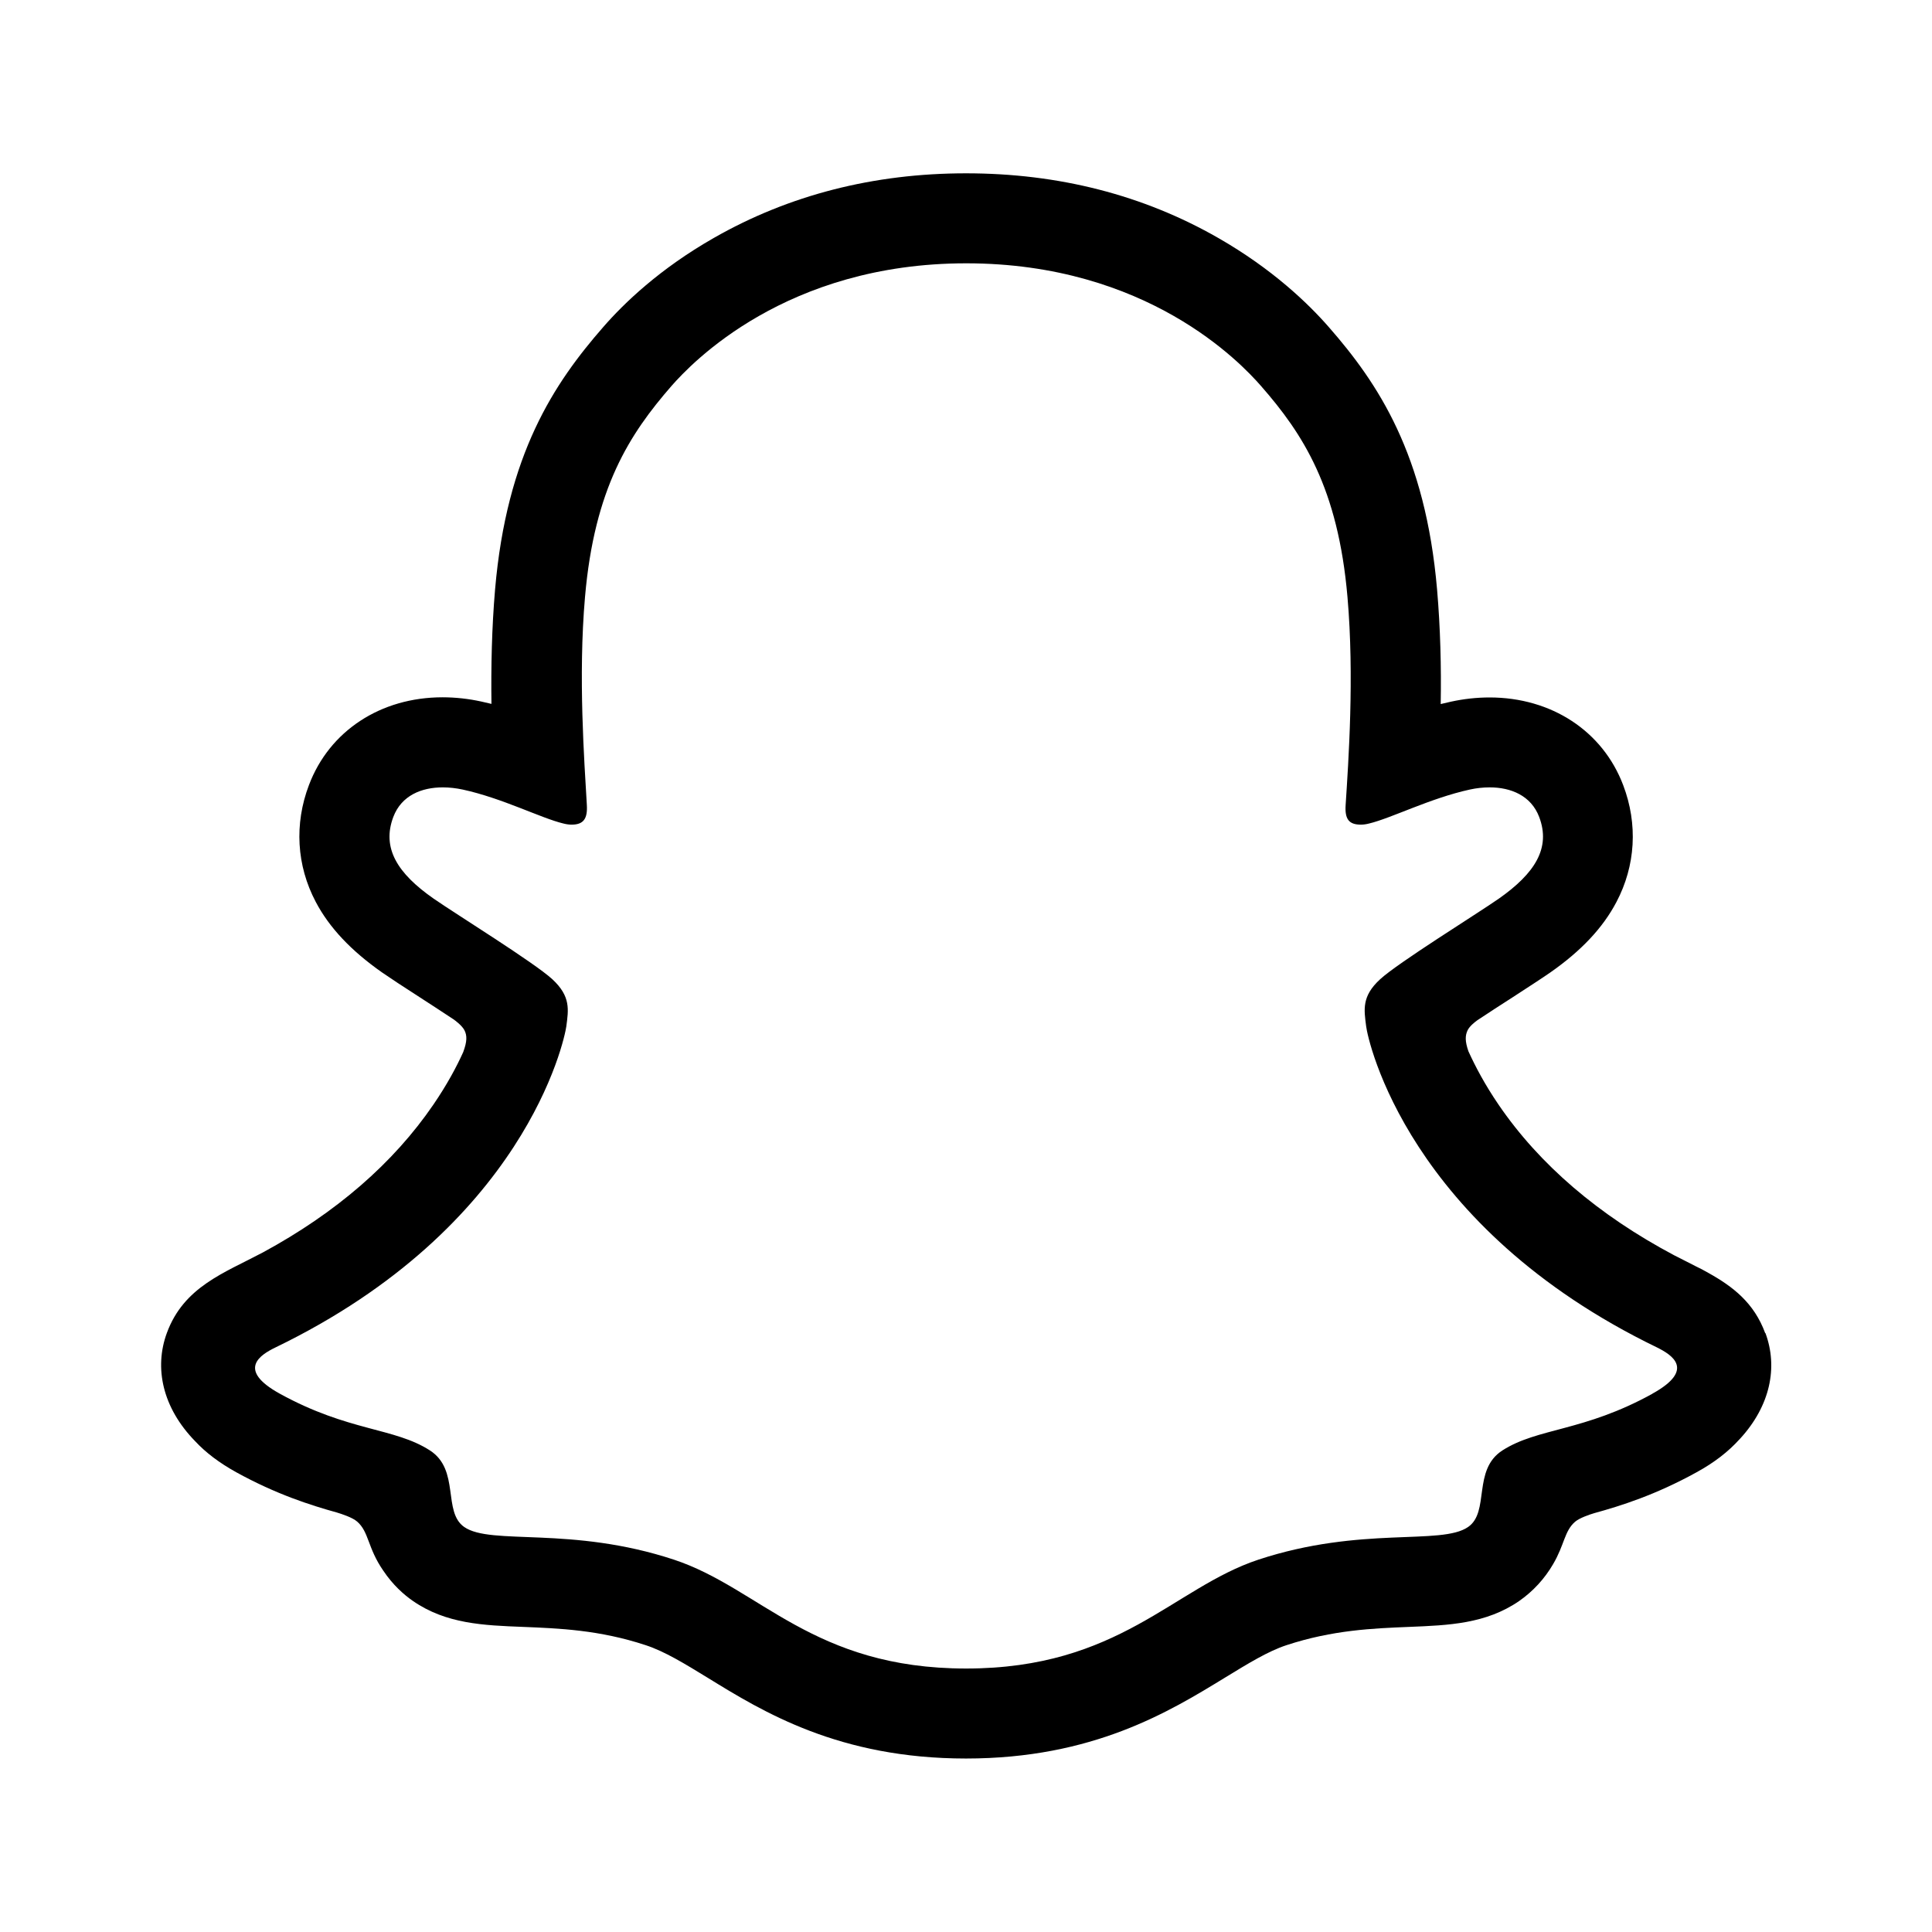
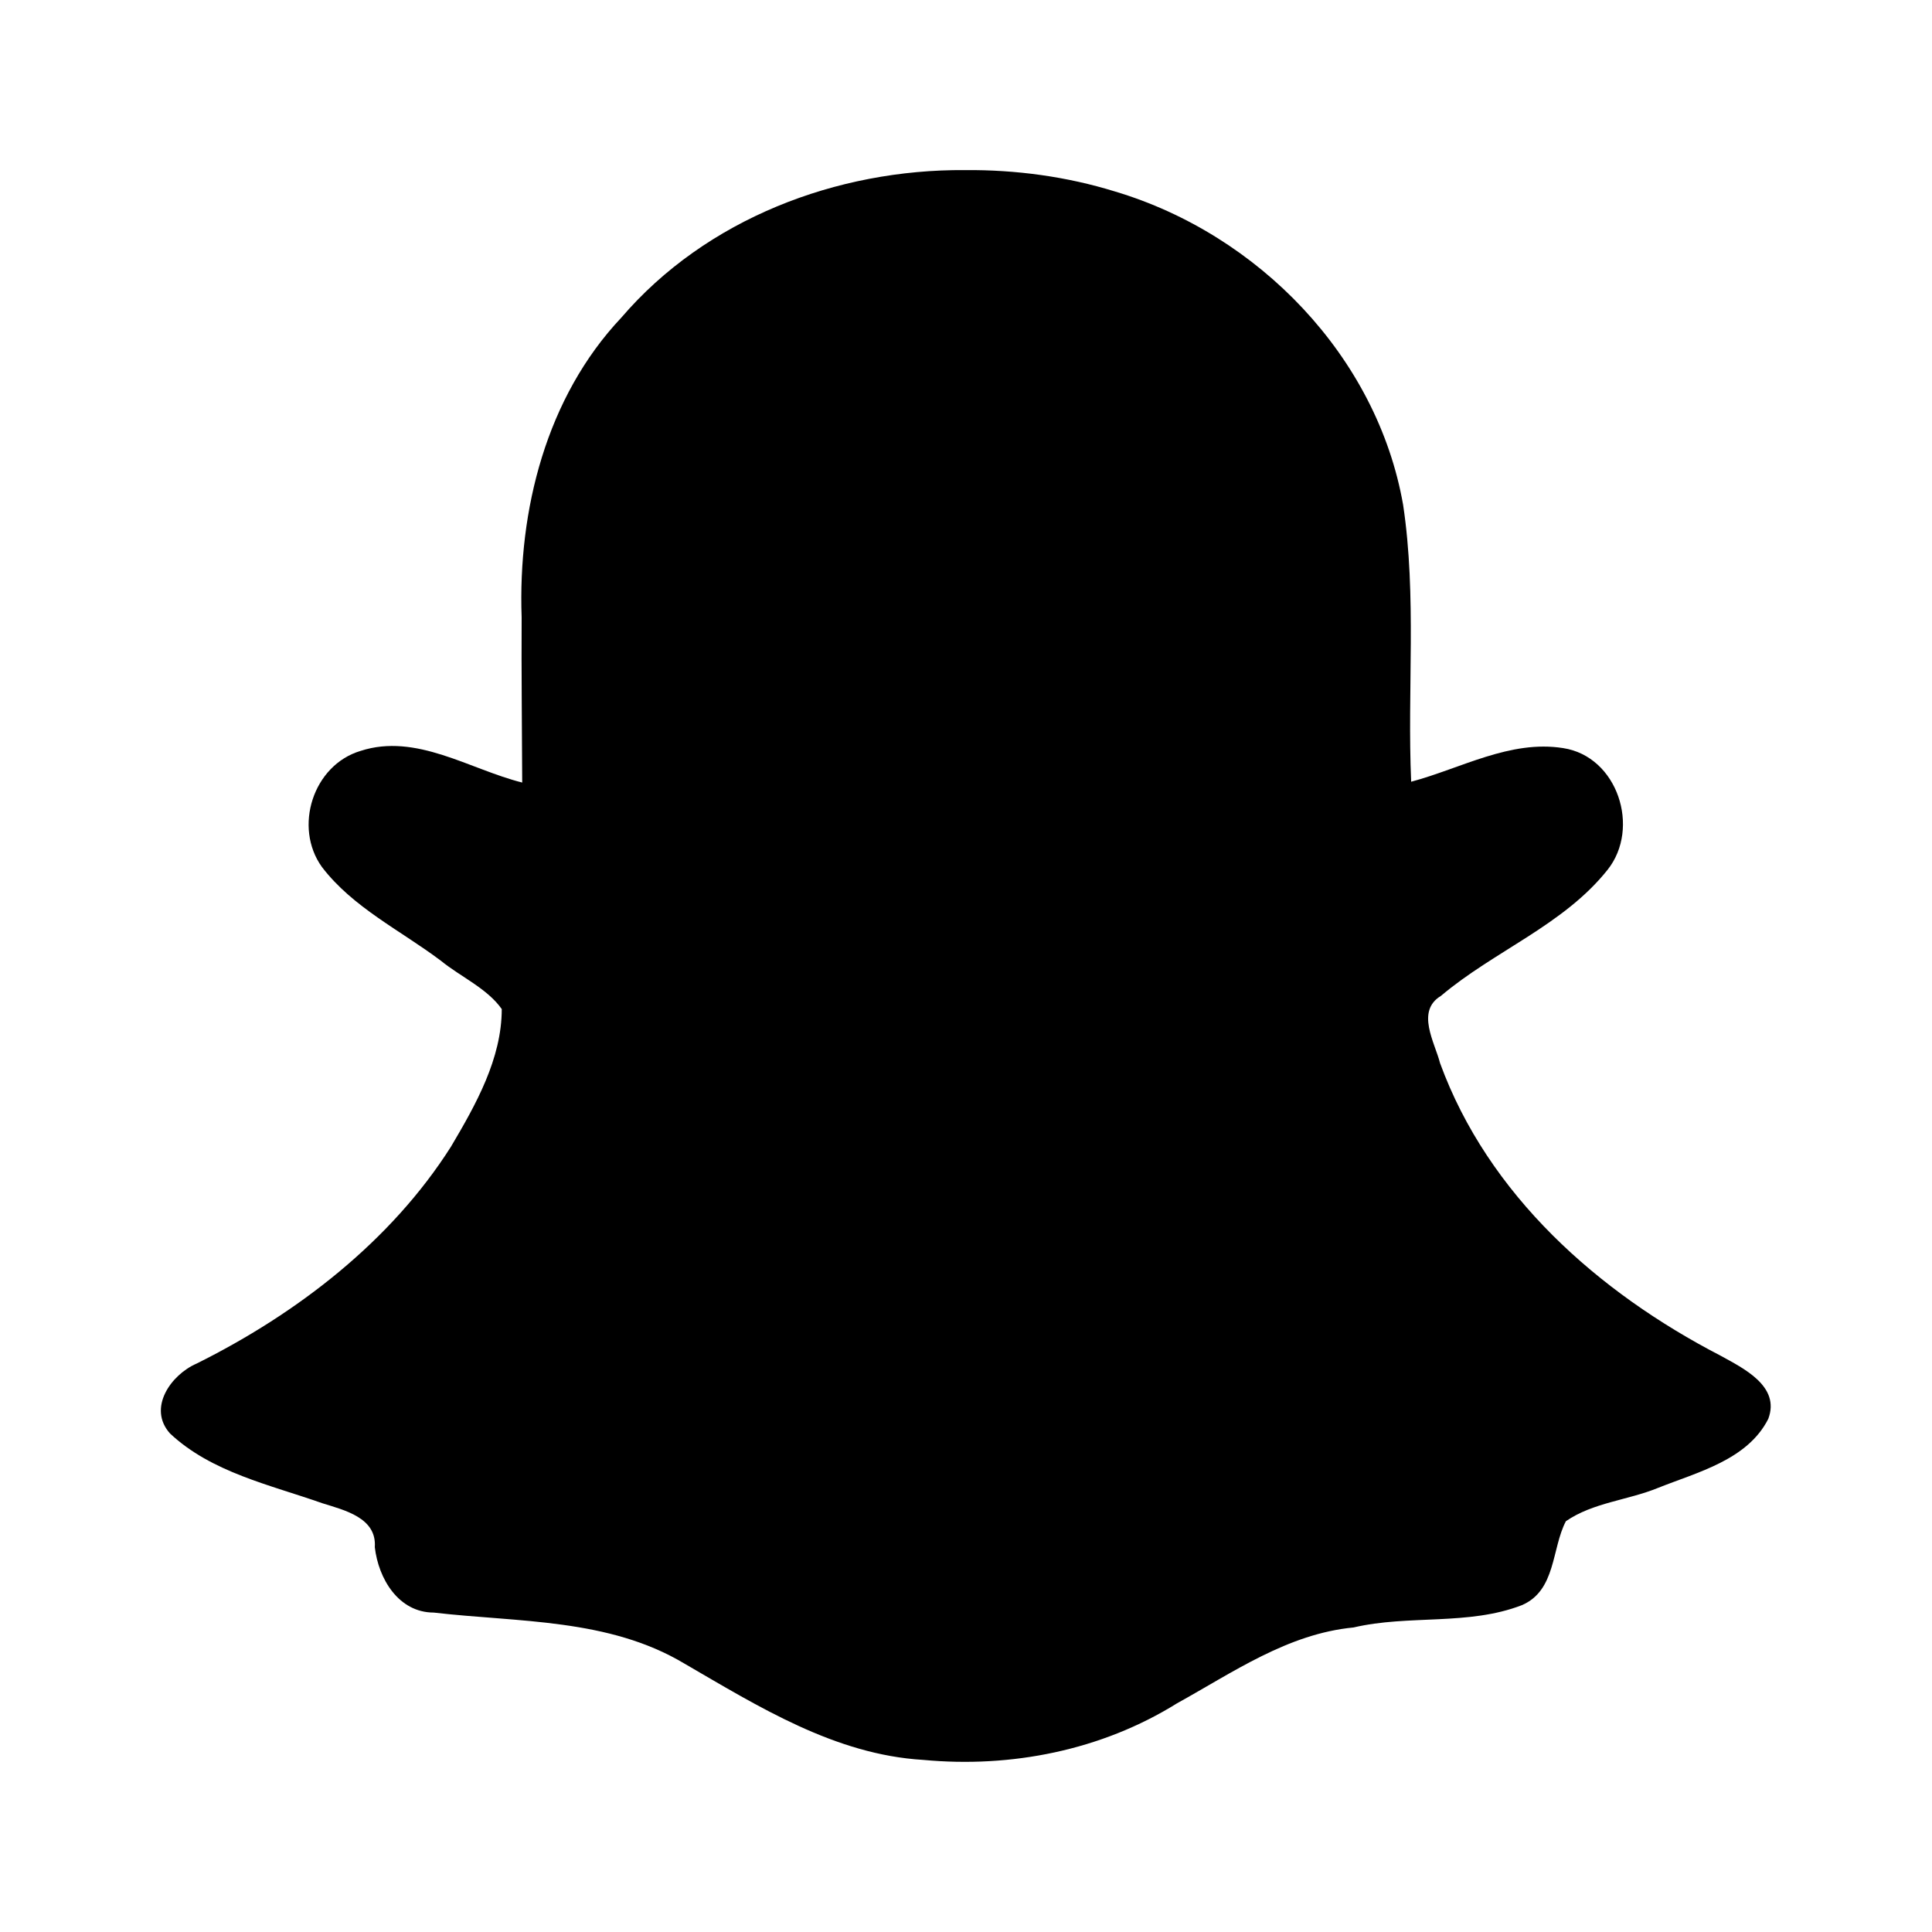
<svg xmlns="http://www.w3.org/2000/svg" width="24" height="24" viewBox="0 0 24 24" fill="none" version="1.1" id="svg4">
-   <defs id="defs8" />
-   <path d="m 21.928,16.561 c -0.139,-0.379 -0.404,-0.58 -0.705,-0.748 -0.057,-0.033 -0.109,-0.06 -0.152,-0.08 -0.09,-0.047 -0.182,-0.092 -0.273,-0.139 -0.939,-0.498 -1.674,-1.127 -2.182,-1.871 -0.172,-0.252 -0.291,-0.479 -0.375,-0.664 -0.043,-0.125 -0.041,-0.195 -0.01,-0.26 0.023,-0.049 0.086,-0.1 0.121,-0.125 a 32.227,32.227 0 0 1 0.441,-0.287 c 0.201,-0.131 0.361,-0.234 0.463,-0.305 0.387,-0.27 0.656,-0.557 0.824,-0.877 0.238,-0.451 0.268,-0.967 0.084,-1.451 -0.254,-0.672 -0.891,-1.09 -1.66,-1.09 -0.16,0 -0.322,0.018 -0.482,0.053 -0.043,0.01 -0.084,0.02 -0.125,0.029 0.008,-0.457 -0.004,-0.945 -0.045,-1.422 -0.145,-1.68 -0.732,-2.561 -1.346,-3.262 -0.256,-0.293 -0.701,-0.721 -1.369,-1.104 -0.932,-0.535 -1.986,-0.805 -3.137,-0.805 -1.147,0 -2.201,0.27 -3.133,0.803 -0.672,0.383 -1.117,0.812 -1.371,1.104 -0.613,0.701 -1.201,1.582 -1.346,3.262 -0.041,0.477 -0.051,0.965 -0.045,1.422 -0.041,-0.01 -0.084,-0.019 -0.125,-0.029 a 2.266,2.266 0 0 0 -0.482,-0.053 c -0.77,0 -1.406,0.418 -1.66,1.09 -0.184,0.484 -0.154,1 0.084,1.451 0.168,0.32 0.439,0.607 0.824,0.877 0.104,0.072 0.262,0.176 0.463,0.305 0.109,0.07 0.268,0.174 0.424,0.277 0.023,0.016 0.107,0.078 0.137,0.137 0.033,0.066 0.033,0.139 -0.016,0.271 -0.082,0.182 -0.201,0.404 -0.369,0.65 -0.498,0.729 -1.211,1.346 -2.119,1.838 -0.482,0.256 -0.982,0.426 -1.193,1 -0.16,0.434 -0.055,0.928 0.35,1.344 0.133,0.143 0.301,0.27 0.512,0.387 0.496,0.273 0.918,0.408 1.25,0.5 0.059,0.018 0.193,0.061 0.252,0.113 0.148,0.129 0.127,0.324 0.324,0.609 0.119,0.178 0.256,0.299 0.369,0.377 0.412,0.285 0.877,0.303 1.369,0.322 0.443,0.018 0.947,0.037 1.522,0.227 0.238,0.078 0.486,0.231 0.772,0.406 0.688,0.424 1.631,1.002 3.207,1.002 1.578,0 2.526,-0.582 3.219,-1.006 0.285,-0.174 0.531,-0.326 0.762,-0.402 0.574,-0.189 1.078,-0.209 1.522,-0.227 0.492,-0.02 0.955,-0.037 1.369,-0.322 a 1.439,1.439 0 0 0 0.422,-0.459 c 0.141,-0.24 0.139,-0.41 0.272,-0.525 0.055,-0.047 0.174,-0.088 0.238,-0.107 0.334,-0.092 0.762,-0.227 1.268,-0.506 0.225,-0.123 0.398,-0.258 0.537,-0.412 l 0.006,-0.006 c 0.377,-0.41 0.473,-0.889 0.316,-1.313 z m -1.4,0.752 c -0.856,0.473 -1.424,0.422 -1.865,0.705 -0.375,0.242 -0.154,0.764 -0.426,0.951 -0.336,0.232 -1.326,-0.016 -2.606,0.406 -1.055,0.35 -1.729,1.352 -3.629,1.352 -1.904,0 -2.559,-0.998 -3.629,-1.352 -1.279,-0.422 -2.272,-0.174 -2.606,-0.406 -0.271,-0.188 -0.051,-0.709 -0.426,-0.951 -0.441,-0.285 -1.01,-0.234 -1.865,-0.705 -0.545,-0.301 -0.236,-0.486 -0.055,-0.574 3.098,-1.498 3.59,-3.815 3.614,-3.989 0.027,-0.207 0.057,-0.371 -0.172,-0.584 -0.221,-0.205 -1.203,-0.813 -1.475,-1.002 -0.451,-0.314 -0.648,-0.629 -0.502,-1.016 0.102,-0.268 0.352,-0.367 0.615,-0.367 0.082,0 0.166,0.01 0.246,0.027 0.494,0.107 0.975,0.356 1.252,0.422 0.039,0.01 0.072,0.014 0.102,0.014 0.148,0 0.199,-0.074 0.189,-0.244 -0.031,-0.541 -0.109,-1.596 -0.023,-2.582 0.117,-1.356 0.555,-2.027 1.074,-2.623 0.25,-0.285 1.422,-1.524 3.662,-1.524 2.246,0 3.412,1.238 3.662,1.524 0.52,0.594 0.957,1.266 1.074,2.623 0.086,0.986 0.012,2.041 -0.023,2.582 -0.012,0.178 0.043,0.244 0.189,0.244 0.029,0 0.065,-0.004 0.102,-0.014 0.277,-0.066 0.758,-0.314 1.252,-0.422 a 1.159,1.159 0 0 1 0.246,-0.027 c 0.264,0 0.514,0.102 0.615,0.367 0.147,0.387 -0.053,0.701 -0.502,1.016 -0.271,0.189 -1.254,0.797 -1.475,1.002 -0.229,0.211 -0.199,0.375 -0.172,0.584 0.021,0.174 0.516,2.49 3.614,3.989 0.176,0.088 0.486,0.273 -0.059,0.574 z" id="path905" style="fill:#000000;stroke-width:0.353" />
+   <defs id="defs8">
+     </defs>
+   <path style="display:inline;fill:#000000;fill-opacity:1;stroke:none;stroke-width:0.097;stroke-linecap:round;stroke-miterlimit:0;stroke-opacity:0.664" d="M 11.989,2.113 C 10.394,2.101 8.77,2.719 7.718,3.946 6.786,4.935 6.433,6.337 6.48,7.669 6.476,8.353 6.485,9.037 6.487,9.721 5.834,9.558 5.171,9.103 4.479,9.328 3.889,9.504 3.643,10.275 3.999,10.77 c 0.383,0.503 0.979,0.789 1.477,1.164 0.245,0.2 0.575,0.343 0.757,0.601 -1.599e-4,0.617 -0.323,1.189 -0.63,1.708 -0.746,1.176 -1.912,2.075 -3.161,2.696 -0.319,0.138 -0.612,0.554 -0.33,0.868 0.515,0.484 1.244,0.638 1.893,0.867 0.273,0.086 0.677,0.179 0.651,0.546 0.045,0.391 0.294,0.811 0.732,0.812 1.05,0.122 2.172,0.07 3.113,0.633 0.922,0.535 1.872,1.132 2.967,1.197 1.092,0.103 2.216,-0.119 3.152,-0.702 0.697,-0.385 1.377,-0.865 2.194,-0.943 0.687,-0.161 1.427,-0.02 2.091,-0.277 0.426,-0.183 0.368,-0.701 0.547,-1.043 0.338,-0.233 0.769,-0.26 1.145,-0.414 0.491,-0.196 1.111,-0.347 1.369,-0.857 0.153,-0.406 -0.308,-0.628 -0.594,-0.786 -1.517,-0.785 -2.884,-1.994 -3.483,-3.633 -0.066,-0.259 -0.304,-0.646 0.011,-0.836 0.66,-0.558 1.522,-0.878 2.069,-1.565 0.414,-0.519 0.126,-1.41 -0.552,-1.513 -0.657,-0.104 -1.27,0.253 -1.887,0.418 C 17.48,8.572 17.601,7.409 17.43,6.271 17.106,4.426 15.628,2.91 13.855,2.38 13.252,2.193 12.62,2.108 11.989,2.113 Z" id="path4339" />
</svg>
